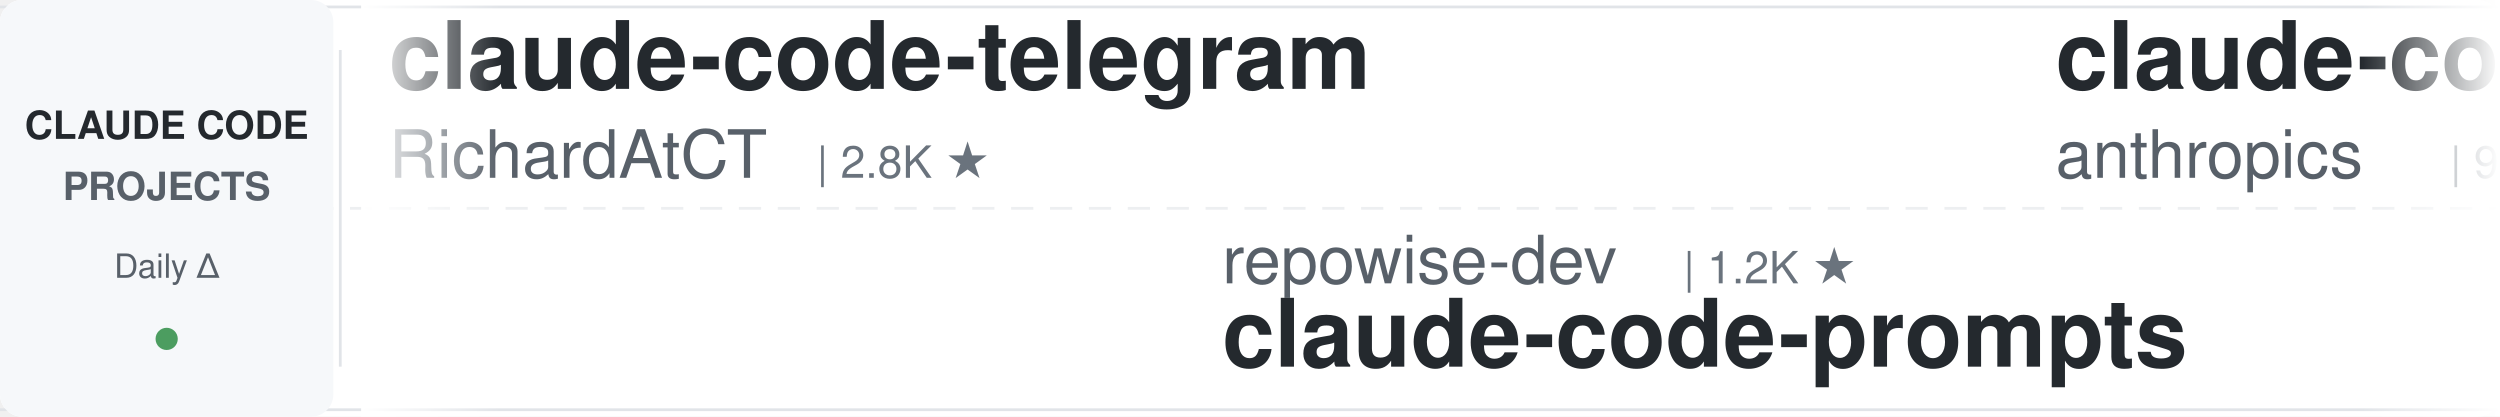
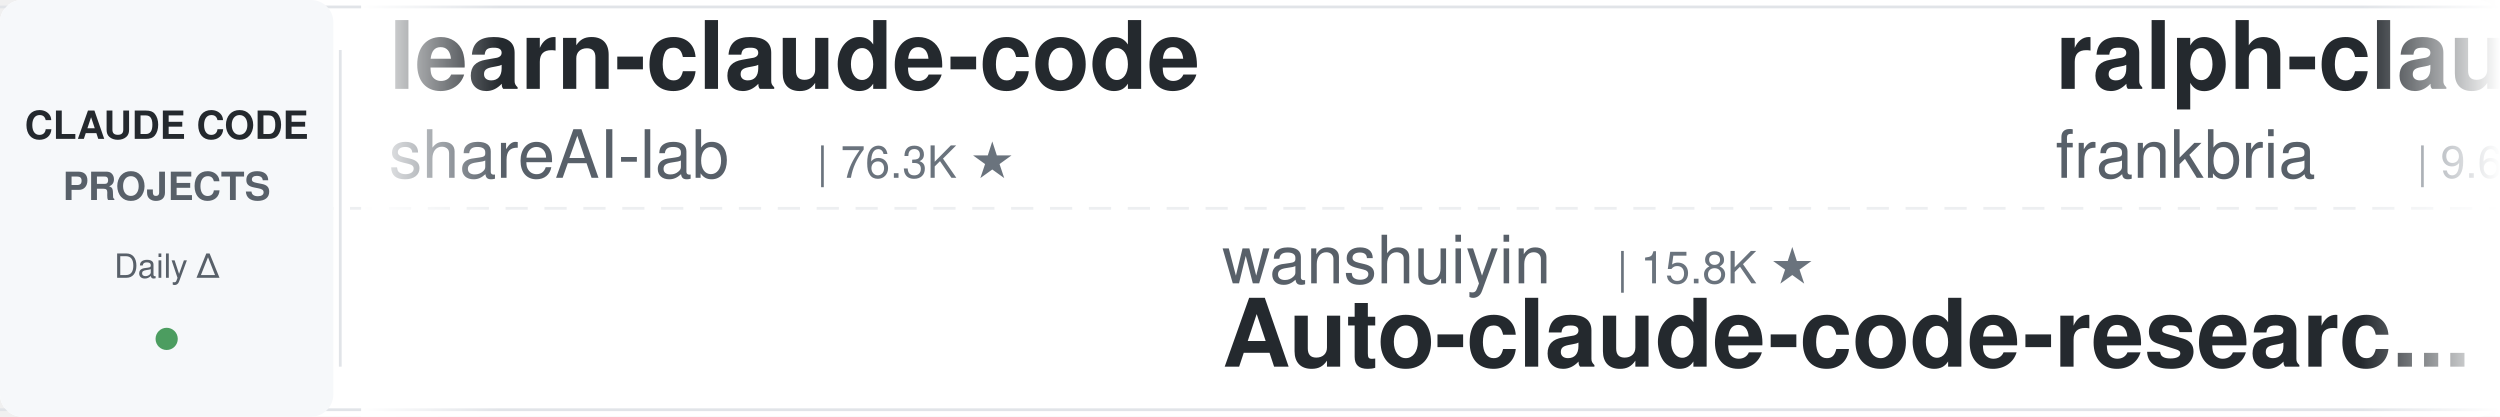
<svg xmlns="http://www.w3.org/2000/svg" width="900" height="150">
  <defs>
    <linearGradient id="leftFade" x1="0%" y1="0%" x2="100%" y2="0%">
      <stop offset="0%" style="stop-color:#ffffff;stop-opacity:1" />
      <stop offset="100%" style="stop-color:#ffffff;stop-opacity:0" />
    </linearGradient>
    <linearGradient id="rightFade" x1="0%" y1="0%" x2="100%" y2="0%">
      <stop offset="0%" style="stop-color:#ffffff;stop-opacity:0" />
      <stop offset="100%" style="stop-color:#ffffff;stop-opacity:1" />
    </linearGradient>
  </defs>
  <rect width="900" height="150" fill="#ffffff" rx="8" />
  <rect x="0" y="2" width="900" height="1" fill="#e1e4e8" />
  <rect x="0" y="147" width="900" height="1" fill="#e1e4e8" />
  <line x1="0" y1="75" x2="900" y2="75" stroke="#e1e4e8" stroke-width="1" stroke-dasharray="8 6" opacity="0.6" />
  <rect x="0" y="0" width="120" height="150" fill="#f6f8fa" rx="8" />
  <text x="60" y="50" font-family="-apple-system, BlinkMacSystemFont, 'Segoe UI', Helvetica, Arial, sans-serif" font-size="14" font-weight="600" fill="#24292e" text-anchor="middle">CLAUDE CODE</text>
  <text x="60" y="72" font-family="-apple-system, BlinkMacSystemFont, 'Segoe UI', Helvetica, Arial, sans-serif" font-size="14" font-weight="600" fill="#586069" text-anchor="middle">PROJECTS</text>
  <text x="60" y="100" font-family="-apple-system, BlinkMacSystemFont, 'Segoe UI', Helvetica, Arial, sans-serif" font-size="12" font-weight="500" fill="#586069" text-anchor="middle">Daily Δ</text>
  <circle cx="60" cy="122" r="4" fill="#22863a" opacity="0.8" />
  <rect x="122" y="18" width="1" height="114" fill="#e1e4e8" />
  <clipPath id="tickerClip">
    <rect x="130" y="0" width="770" height="150" />
  </clipPath>
  <g clip-path="url(#tickerClip)">
    <g id="tickerItems">
      <animateTransform attributeName="transform" attributeType="XML" type="translate" from="0 0" to="-3000 0" dur="54s" repeatCount="indefinite" />
      <g transform="translate(0, 0)">
-         <text x="140" y="32" font-family="-apple-system, BlinkMacSystemFont, 'Segoe UI', Helvetica, Arial, sans-serif" font-size="34" font-weight="600" fill="#24292e">claude-code-telegram</text>
-         <text x="140" y="64" font-family="-apple-system, BlinkMacSystemFont, 'Segoe UI', Helvetica, Arial, sans-serif" font-size="24" font-weight="400" fill="#586069">RichardAtCT</text>
-         <text x="294" y="64" font-family="-apple-system, BlinkMacSystemFont, 'Segoe UI', Helvetica, Arial, sans-serif" font-size="16" font-weight="500" fill="#6a737d">| 2.8K ★</text>
+         <text x="140" y="32" font-family="-apple-system, BlinkMacSystemFont, 'Segoe UI', Helvetica, Arial, sans-serif" font-size="34" font-weight="600" fill="#24292e">learn-claude-code</text>
+         <text x="140" y="64" font-family="-apple-system, BlinkMacSystemFont, 'Segoe UI', Helvetica, Arial, sans-serif" font-size="24" font-weight="400" fill="#586069">shareAI-lab</text>
+         <text x="294" y="64" font-family="-apple-system, BlinkMacSystemFont, 'Segoe UI', Helvetica, Arial, sans-serif" font-size="16" font-weight="500" fill="#6a737d">| 76.3K ★</text>
      </g>
      <g transform="translate(300, 0)">
-         <text x="140" y="102" font-family="-apple-system, BlinkMacSystemFont, 'Segoe UI', Helvetica, Arial, sans-serif" font-size="24" font-weight="400" fill="#586069">repowise-dev</text>
-         <text x="306" y="102" font-family="-apple-system, BlinkMacSystemFont, 'Segoe UI', Helvetica, Arial, sans-serif" font-size="16" font-weight="500" fill="#6a737d">| 1.2K ★</text>
-         <text x="140" y="132" font-family="-apple-system, BlinkMacSystemFont, 'Segoe UI', Helvetica, Arial, sans-serif" font-size="34" font-weight="600" fill="#24292e">claude-code-prompts</text>
+         <text x="140" y="102" font-family="-apple-system, BlinkMacSystemFont, 'Segoe UI', Helvetica, Arial, sans-serif" font-size="24" font-weight="400" fill="#586069">wanshuiyin</text>
+         <text x="282" y="102" font-family="-apple-system, BlinkMacSystemFont, 'Segoe UI', Helvetica, Arial, sans-serif" font-size="16" font-weight="500" fill="#6a737d">| 15.8K ★</text>
+         <text x="140" y="132" font-family="-apple-system, BlinkMacSystemFont, 'Segoe UI', Helvetica, Arial, sans-serif" font-size="34" font-weight="600" fill="#24292e">Auto-claude-code-researc...</text>
      </g>
      <g transform="translate(600, 0)">
-         <text x="140" y="32" font-family="-apple-system, BlinkMacSystemFont, 'Segoe UI', Helvetica, Arial, sans-serif" font-size="34" font-weight="600" fill="#24292e">claude-code-base-action</text>
-         <text x="140" y="64" font-family="-apple-system, BlinkMacSystemFont, 'Segoe UI', Helvetica, Arial, sans-serif" font-size="24" font-weight="400" fill="#586069">anthropics</text>
-         <text x="282" y="64" font-family="-apple-system, BlinkMacSystemFont, 'Segoe UI', Helvetica, Arial, sans-serif" font-size="16" font-weight="500" fill="#6a737d">| 971 ★</text>
+         <text x="140" y="32" font-family="-apple-system, BlinkMacSystemFont, 'Segoe UI', Helvetica, Arial, sans-serif" font-size="34" font-weight="600" fill="#24292e">ralph-claude-code</text>
+         <text x="140" y="64" font-family="-apple-system, BlinkMacSystemFont, 'Segoe UI', Helvetica, Arial, sans-serif" font-size="24" font-weight="400" fill="#586069">frankbria</text>
+         <text x="270" y="64" font-family="-apple-system, BlinkMacSystemFont, 'Segoe UI', Helvetica, Arial, sans-serif" font-size="16" font-weight="500" fill="#6a737d">| 9.6K ★</text>
      </g>
      <g transform="translate(900, 0)">
-         <text x="140" y="102" font-family="-apple-system, BlinkMacSystemFont, 'Segoe UI', Helvetica, Arial, sans-serif" font-size="24" font-weight="400" fill="#586069">OneRedOak</text>
-         <text x="270" y="102" font-family="-apple-system, BlinkMacSystemFont, 'Segoe UI', Helvetica, Arial, sans-serif" font-size="16" font-weight="500" fill="#6a737d">| 3.9K ★</text>
-         <text x="140" y="132" font-family="-apple-system, BlinkMacSystemFont, 'Segoe UI', Helvetica, Arial, sans-serif" font-size="34" font-weight="600" fill="#24292e">claude-code-workflows</text>
+         <text x="140" y="102" font-family="-apple-system, BlinkMacSystemFont, 'Segoe UI', Helvetica, Arial, sans-serif" font-size="24" font-weight="400" fill="#586069">ykdojo</text>
+         <text x="234" y="102" font-family="-apple-system, BlinkMacSystemFont, 'Segoe UI', Helvetica, Arial, sans-serif" font-size="16" font-weight="500" fill="#6a737d">| 10.0K ★</text>
+         <text x="140" y="132" font-family="-apple-system, BlinkMacSystemFont, 'Segoe UI', Helvetica, Arial, sans-serif" font-size="34" font-weight="600" fill="#24292e">claude-code-tips</text>
      </g>
      <g transform="translate(1200, 0)">
-         <text x="140" y="32" font-family="-apple-system, BlinkMacSystemFont, 'Segoe UI', Helvetica, Arial, sans-serif" font-size="34" font-weight="600" fill="#24292e">claude-code-templates</text>
-         <text x="140" y="64" font-family="-apple-system, BlinkMacSystemFont, 'Segoe UI', Helvetica, Arial, sans-serif" font-size="24" font-weight="400" fill="#586069">davila7</text>
-         <text x="246" y="64" font-family="-apple-system, BlinkMacSystemFont, 'Segoe UI', Helvetica, Arial, sans-serif" font-size="16" font-weight="500" fill="#6a737d">| 30.6K ★</text>
+         <text x="140" y="32" font-family="-apple-system, BlinkMacSystemFont, 'Segoe UI', Helvetica, Arial, sans-serif" font-size="34" font-weight="600" fill="#24292e">claude-code-prompts</text>
+         <text x="140" y="64" font-family="-apple-system, BlinkMacSystemFont, 'Segoe UI', Helvetica, Arial, sans-serif" font-size="24" font-weight="400" fill="#586069">repowise-dev</text>
+         <text x="306" y="64" font-family="-apple-system, BlinkMacSystemFont, 'Segoe UI', Helvetica, Arial, sans-serif" font-size="16" font-weight="500" fill="#6a737d">| 1.2K ★</text>
      </g>
      <g transform="translate(1500, 0)">
-         <text x="140" y="102" font-family="-apple-system, BlinkMacSystemFont, 'Segoe UI', Helvetica, Arial, sans-serif" font-size="24" font-weight="400" fill="#586069">pedrohcgs</text>
-         <text x="270" y="102" font-family="-apple-system, BlinkMacSystemFont, 'Segoe UI', Helvetica, Arial, sans-serif" font-size="16" font-weight="500" fill="#6a737d">| 1.6K ★</text>
-         <text x="140" y="132" font-family="-apple-system, BlinkMacSystemFont, 'Segoe UI', Helvetica, Arial, sans-serif" font-size="34" font-weight="600" fill="#24292e">claude-code-my-workflow</text>
+         <text x="140" y="102" font-family="-apple-system, BlinkMacSystemFont, 'Segoe UI', Helvetica, Arial, sans-serif" font-size="24" font-weight="400" fill="#586069">xu-xiang</text>
+         <text x="258" y="102" font-family="-apple-system, BlinkMacSystemFont, 'Segoe UI', Helvetica, Arial, sans-serif" font-size="16" font-weight="500" fill="#6a737d">| 1.9K ★</text>
+         <text x="140" y="132" font-family="-apple-system, BlinkMacSystemFont, 'Segoe UI', Helvetica, Arial, sans-serif" font-size="34" font-weight="600" fill="#24292e">everything-claude-code-z...</text>
      </g>
      <g transform="translate(1800, 0)">
-         <text x="140" y="32" font-family="-apple-system, BlinkMacSystemFont, 'Segoe UI', Helvetica, Arial, sans-serif" font-size="34" font-weight="600" fill="#24292e">claude-code-engineering</text>
-         <text x="140" y="64" font-family="-apple-system, BlinkMacSystemFont, 'Segoe UI', Helvetica, Arial, sans-serif" font-size="24" font-weight="400" fill="#586069">huangjia2019</text>
-         <text x="306" y="64" font-family="-apple-system, BlinkMacSystemFont, 'Segoe UI', Helvetica, Arial, sans-serif" font-size="16" font-weight="500" fill="#6a737d">| 1.1K ★</text>
+         <text x="140" y="32" font-family="-apple-system, BlinkMacSystemFont, 'Segoe UI', Helvetica, Arial, sans-serif" font-size="34" font-weight="600" fill="#24292e">claude-code-security-rev...</text>
+         <text x="140" y="64" font-family="-apple-system, BlinkMacSystemFont, 'Segoe UI', Helvetica, Arial, sans-serif" font-size="24" font-weight="400" fill="#586069">anthropics</text>
+         <text x="282" y="64" font-family="-apple-system, BlinkMacSystemFont, 'Segoe UI', Helvetica, Arial, sans-serif" font-size="16" font-weight="500" fill="#6a737d">| 6.2K ★</text>
      </g>
      <g transform="translate(2100, 0)">
-         <text x="140" y="102" font-family="-apple-system, BlinkMacSystemFont, 'Segoe UI', Helvetica, Arial, sans-serif" font-size="24" font-weight="400" fill="#586069">WorldFlowAI</text>
-         <text x="294" y="102" font-family="-apple-system, BlinkMacSystemFont, 'Segoe UI', Helvetica, Arial, sans-serif" font-size="16" font-weight="500" fill="#6a737d">| 2.6K ★</text>
-         <text x="140" y="132" font-family="-apple-system, BlinkMacSystemFont, 'Segoe UI', Helvetica, Arial, sans-serif" font-size="34" font-weight="600" fill="#24292e">everything-claude-code</text>
+         <text x="140" y="102" font-family="-apple-system, BlinkMacSystemFont, 'Segoe UI', Helvetica, Arial, sans-serif" font-size="24" font-weight="400" fill="#586069">Chachamaru127</text>
+         <text x="318" y="102" font-family="-apple-system, BlinkMacSystemFont, 'Segoe UI', Helvetica, Arial, sans-serif" font-size="16" font-weight="500" fill="#6a737d">| 3.1K ★</text>
+         <text x="140" y="132" font-family="-apple-system, BlinkMacSystemFont, 'Segoe UI', Helvetica, Arial, sans-serif" font-size="34" font-weight="600" fill="#24292e">claude-code-harness</text>
      </g>
      <g transform="translate(2400, 0)">
-         <text x="140" y="32" font-family="-apple-system, BlinkMacSystemFont, 'Segoe UI', Helvetica, Arial, sans-serif" font-size="34" font-weight="600" fill="#24292e">system_prompts_leaks</text>
-         <text x="140" y="64" font-family="-apple-system, BlinkMacSystemFont, 'Segoe UI', Helvetica, Arial, sans-serif" font-size="24" font-weight="400" fill="#586069">asgeirtj</text>
-         <text x="258" y="64" font-family="-apple-system, BlinkMacSystemFont, 'Segoe UI', Helvetica, Arial, sans-serif" font-size="16" font-weight="500" fill="#6a737d">| 64.3K ★</text>
+         <text x="140" y="32" font-family="-apple-system, BlinkMacSystemFont, 'Segoe UI', Helvetica, Arial, sans-serif" font-size="34" font-weight="600" fill="#24292e">my-claude-code-setup</text>
+         <text x="140" y="64" font-family="-apple-system, BlinkMacSystemFont, 'Segoe UI', Helvetica, Arial, sans-serif" font-size="24" font-weight="400" fill="#586069">centminmod</text>
+         <text x="282" y="64" font-family="-apple-system, BlinkMacSystemFont, 'Segoe UI', Helvetica, Arial, sans-serif" font-size="16" font-weight="500" fill="#6a737d">| 2.6K ★</text>
      </g>
      <g transform="translate(2700, 0)">
-         <text x="140" y="102" font-family="-apple-system, BlinkMacSystemFont, 'Segoe UI', Helvetica, Arial, sans-serif" font-size="24" font-weight="400" fill="#586069">AprilNEA</text>
-         <text x="258" y="102" font-family="-apple-system, BlinkMacSystemFont, 'Segoe UI', Helvetica, Arial, sans-serif" font-size="16" font-weight="500" fill="#6a737d">| 392 ★</text>
-         <text x="140" y="132" font-family="-apple-system, BlinkMacSystemFont, 'Segoe UI', Helvetica, Arial, sans-serif" font-size="34" font-weight="600" fill="#24292e">claude-code-source</text>
+         <text x="140" y="102" font-family="-apple-system, BlinkMacSystemFont, 'Segoe UI', Helvetica, Arial, sans-serif" font-size="24" font-weight="400" fill="#586069">multica-ai</text>
+         <text x="282" y="102" font-family="-apple-system, BlinkMacSystemFont, 'Segoe UI', Helvetica, Arial, sans-serif" font-size="16" font-weight="500" fill="#6a737d">| 210.9K ★</text>
+         <text x="140" y="132" font-family="-apple-system, BlinkMacSystemFont, 'Segoe UI', Helvetica, Arial, sans-serif" font-size="34" font-weight="600" fill="#24292e">andrej-karpathy-skills</text>
      </g>
      <g transform="translate(3000, 0)">
-         <text x="140" y="32" font-family="-apple-system, BlinkMacSystemFont, 'Segoe UI', Helvetica, Arial, sans-serif" font-size="34" font-weight="600" fill="#24292e">claude-code-telegram</text>
-         <text x="140" y="64" font-family="-apple-system, BlinkMacSystemFont, 'Segoe UI', Helvetica, Arial, sans-serif" font-size="24" font-weight="400" fill="#586069">RichardAtCT</text>
-         <text x="294" y="64" font-family="-apple-system, BlinkMacSystemFont, 'Segoe UI', Helvetica, Arial, sans-serif" font-size="16" font-weight="500" fill="#6a737d">| 2.8K ★</text>
+         <text x="140" y="32" font-family="-apple-system, BlinkMacSystemFont, 'Segoe UI', Helvetica, Arial, sans-serif" font-size="34" font-weight="600" fill="#24292e">learn-claude-code</text>
+         <text x="140" y="64" font-family="-apple-system, BlinkMacSystemFont, 'Segoe UI', Helvetica, Arial, sans-serif" font-size="24" font-weight="400" fill="#586069">shareAI-lab</text>
+         <text x="294" y="64" font-family="-apple-system, BlinkMacSystemFont, 'Segoe UI', Helvetica, Arial, sans-serif" font-size="16" font-weight="500" fill="#6a737d">| 76.3K ★</text>
      </g>
      <g transform="translate(3300, 0)">
-         <text x="140" y="102" font-family="-apple-system, BlinkMacSystemFont, 'Segoe UI', Helvetica, Arial, sans-serif" font-size="24" font-weight="400" fill="#586069">repowise-dev</text>
-         <text x="306" y="102" font-family="-apple-system, BlinkMacSystemFont, 'Segoe UI', Helvetica, Arial, sans-serif" font-size="16" font-weight="500" fill="#6a737d">| 1.2K ★</text>
-         <text x="140" y="132" font-family="-apple-system, BlinkMacSystemFont, 'Segoe UI', Helvetica, Arial, sans-serif" font-size="34" font-weight="600" fill="#24292e">claude-code-prompts</text>
+         <text x="140" y="102" font-family="-apple-system, BlinkMacSystemFont, 'Segoe UI', Helvetica, Arial, sans-serif" font-size="24" font-weight="400" fill="#586069">wanshuiyin</text>
+         <text x="282" y="102" font-family="-apple-system, BlinkMacSystemFont, 'Segoe UI', Helvetica, Arial, sans-serif" font-size="16" font-weight="500" fill="#6a737d">| 15.8K ★</text>
+         <text x="140" y="132" font-family="-apple-system, BlinkMacSystemFont, 'Segoe UI', Helvetica, Arial, sans-serif" font-size="34" font-weight="600" fill="#24292e">Auto-claude-code-researc...</text>
      </g>
      <g transform="translate(3600, 0)">
-         <text x="140" y="32" font-family="-apple-system, BlinkMacSystemFont, 'Segoe UI', Helvetica, Arial, sans-serif" font-size="34" font-weight="600" fill="#24292e">claude-code-base-action</text>
-         <text x="140" y="64" font-family="-apple-system, BlinkMacSystemFont, 'Segoe UI', Helvetica, Arial, sans-serif" font-size="24" font-weight="400" fill="#586069">anthropics</text>
-         <text x="282" y="64" font-family="-apple-system, BlinkMacSystemFont, 'Segoe UI', Helvetica, Arial, sans-serif" font-size="16" font-weight="500" fill="#6a737d">| 971 ★</text>
+         <text x="140" y="32" font-family="-apple-system, BlinkMacSystemFont, 'Segoe UI', Helvetica, Arial, sans-serif" font-size="34" font-weight="600" fill="#24292e">ralph-claude-code</text>
+         <text x="140" y="64" font-family="-apple-system, BlinkMacSystemFont, 'Segoe UI', Helvetica, Arial, sans-serif" font-size="24" font-weight="400" fill="#586069">frankbria</text>
+         <text x="270" y="64" font-family="-apple-system, BlinkMacSystemFont, 'Segoe UI', Helvetica, Arial, sans-serif" font-size="16" font-weight="500" fill="#6a737d">| 9.6K ★</text>
      </g>
      <g transform="translate(3900, 0)">
-         <text x="140" y="102" font-family="-apple-system, BlinkMacSystemFont, 'Segoe UI', Helvetica, Arial, sans-serif" font-size="24" font-weight="400" fill="#586069">OneRedOak</text>
-         <text x="270" y="102" font-family="-apple-system, BlinkMacSystemFont, 'Segoe UI', Helvetica, Arial, sans-serif" font-size="16" font-weight="500" fill="#6a737d">| 3.9K ★</text>
-         <text x="140" y="132" font-family="-apple-system, BlinkMacSystemFont, 'Segoe UI', Helvetica, Arial, sans-serif" font-size="34" font-weight="600" fill="#24292e">claude-code-workflows</text>
+         <text x="140" y="102" font-family="-apple-system, BlinkMacSystemFont, 'Segoe UI', Helvetica, Arial, sans-serif" font-size="24" font-weight="400" fill="#586069">ykdojo</text>
+         <text x="234" y="102" font-family="-apple-system, BlinkMacSystemFont, 'Segoe UI', Helvetica, Arial, sans-serif" font-size="16" font-weight="500" fill="#6a737d">| 10.0K ★</text>
+         <text x="140" y="132" font-family="-apple-system, BlinkMacSystemFont, 'Segoe UI', Helvetica, Arial, sans-serif" font-size="34" font-weight="600" fill="#24292e">claude-code-tips</text>
      </g>
    </g>
  </g>
  <rect x="130" y="0" width="50" height="150" fill="url(#leftFade)" />
  <rect x="850" y="0" width="50" height="150" fill="url(#rightFade)" />
</svg>
